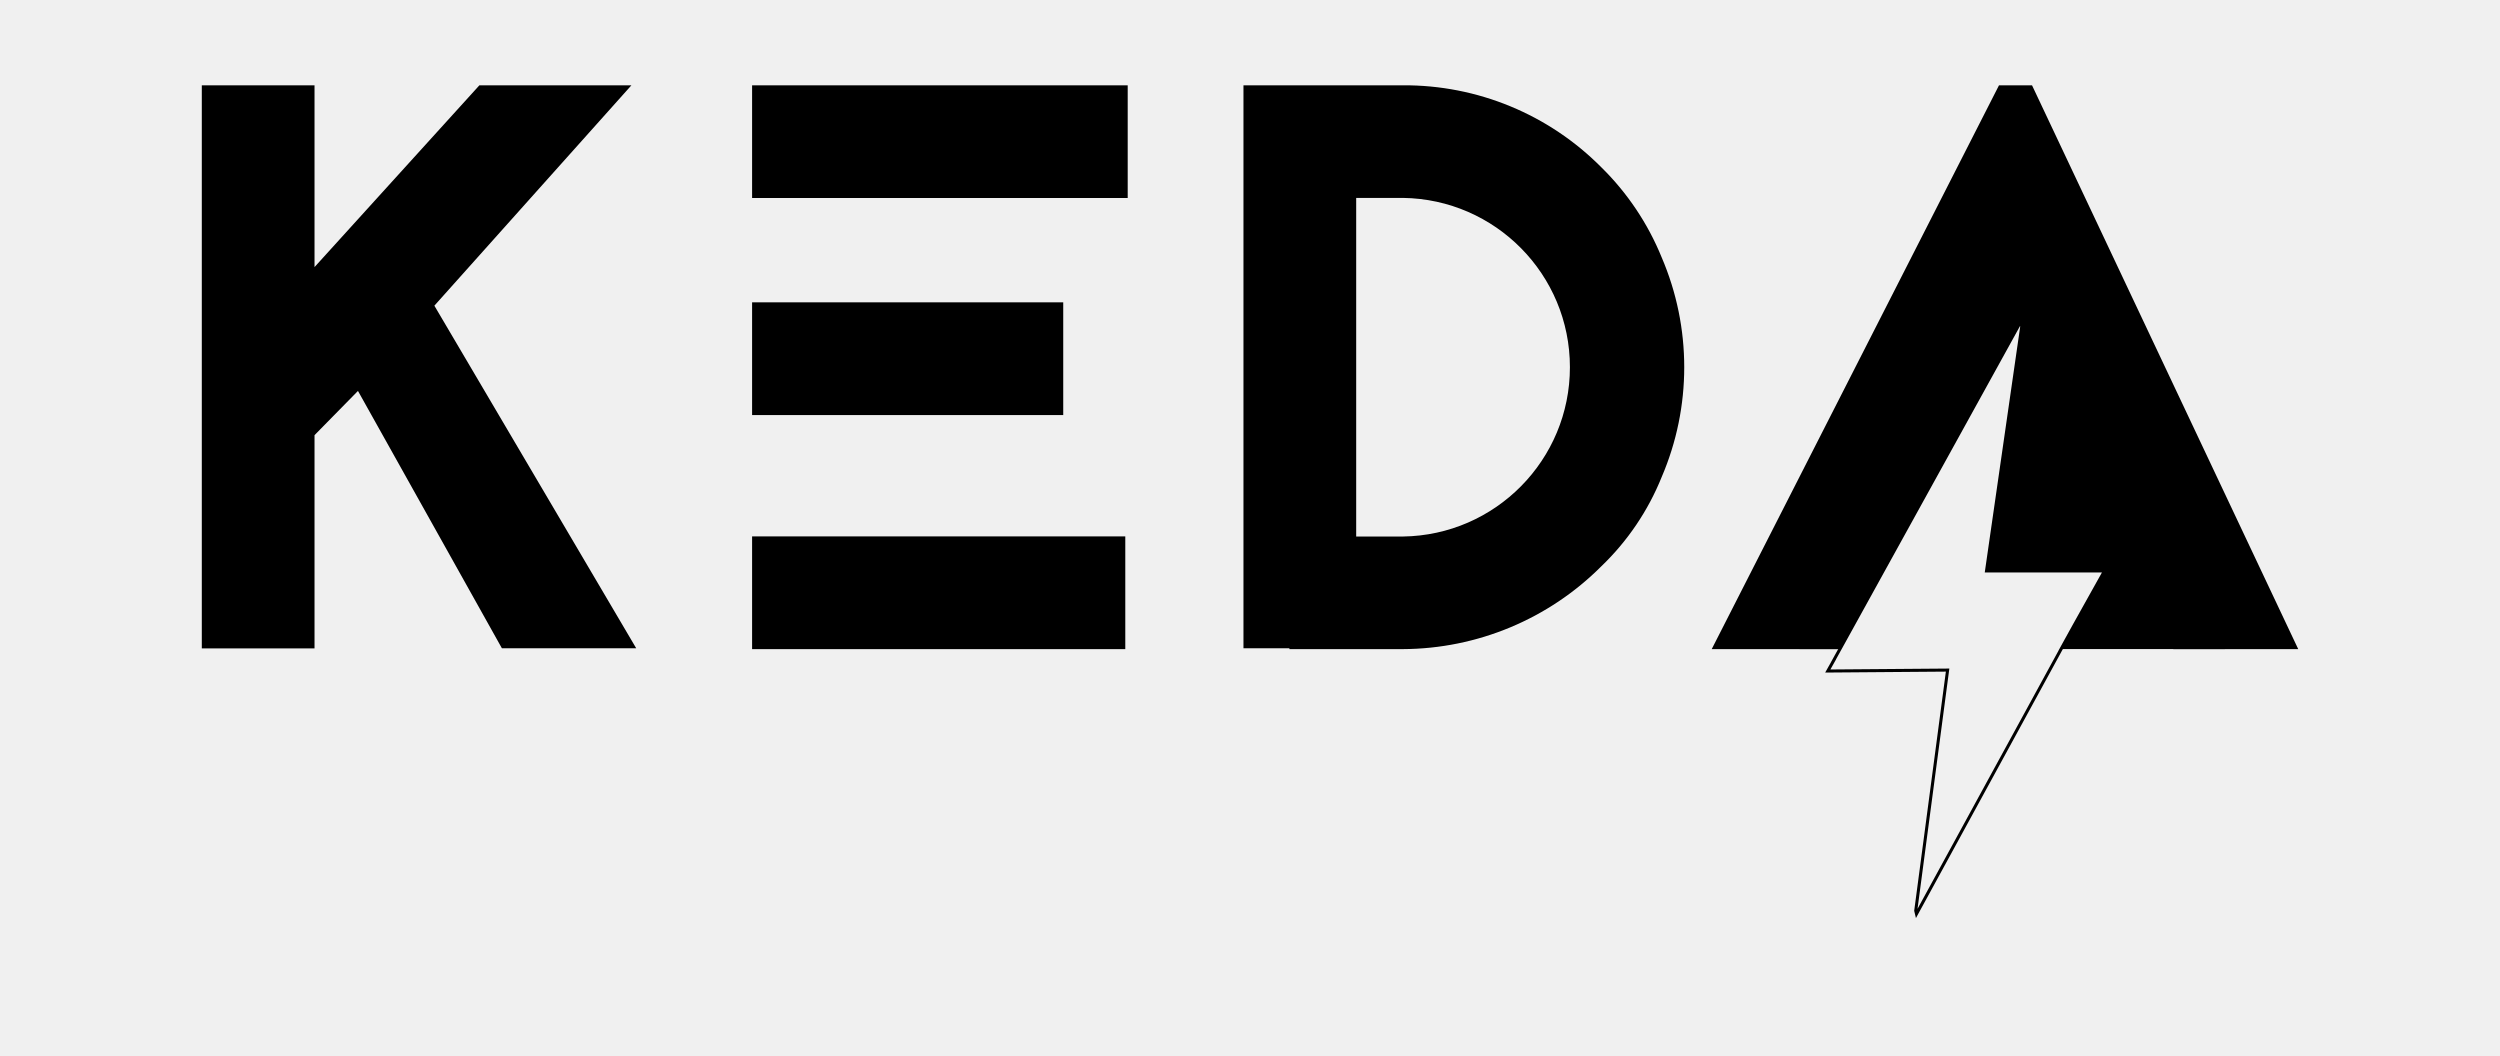
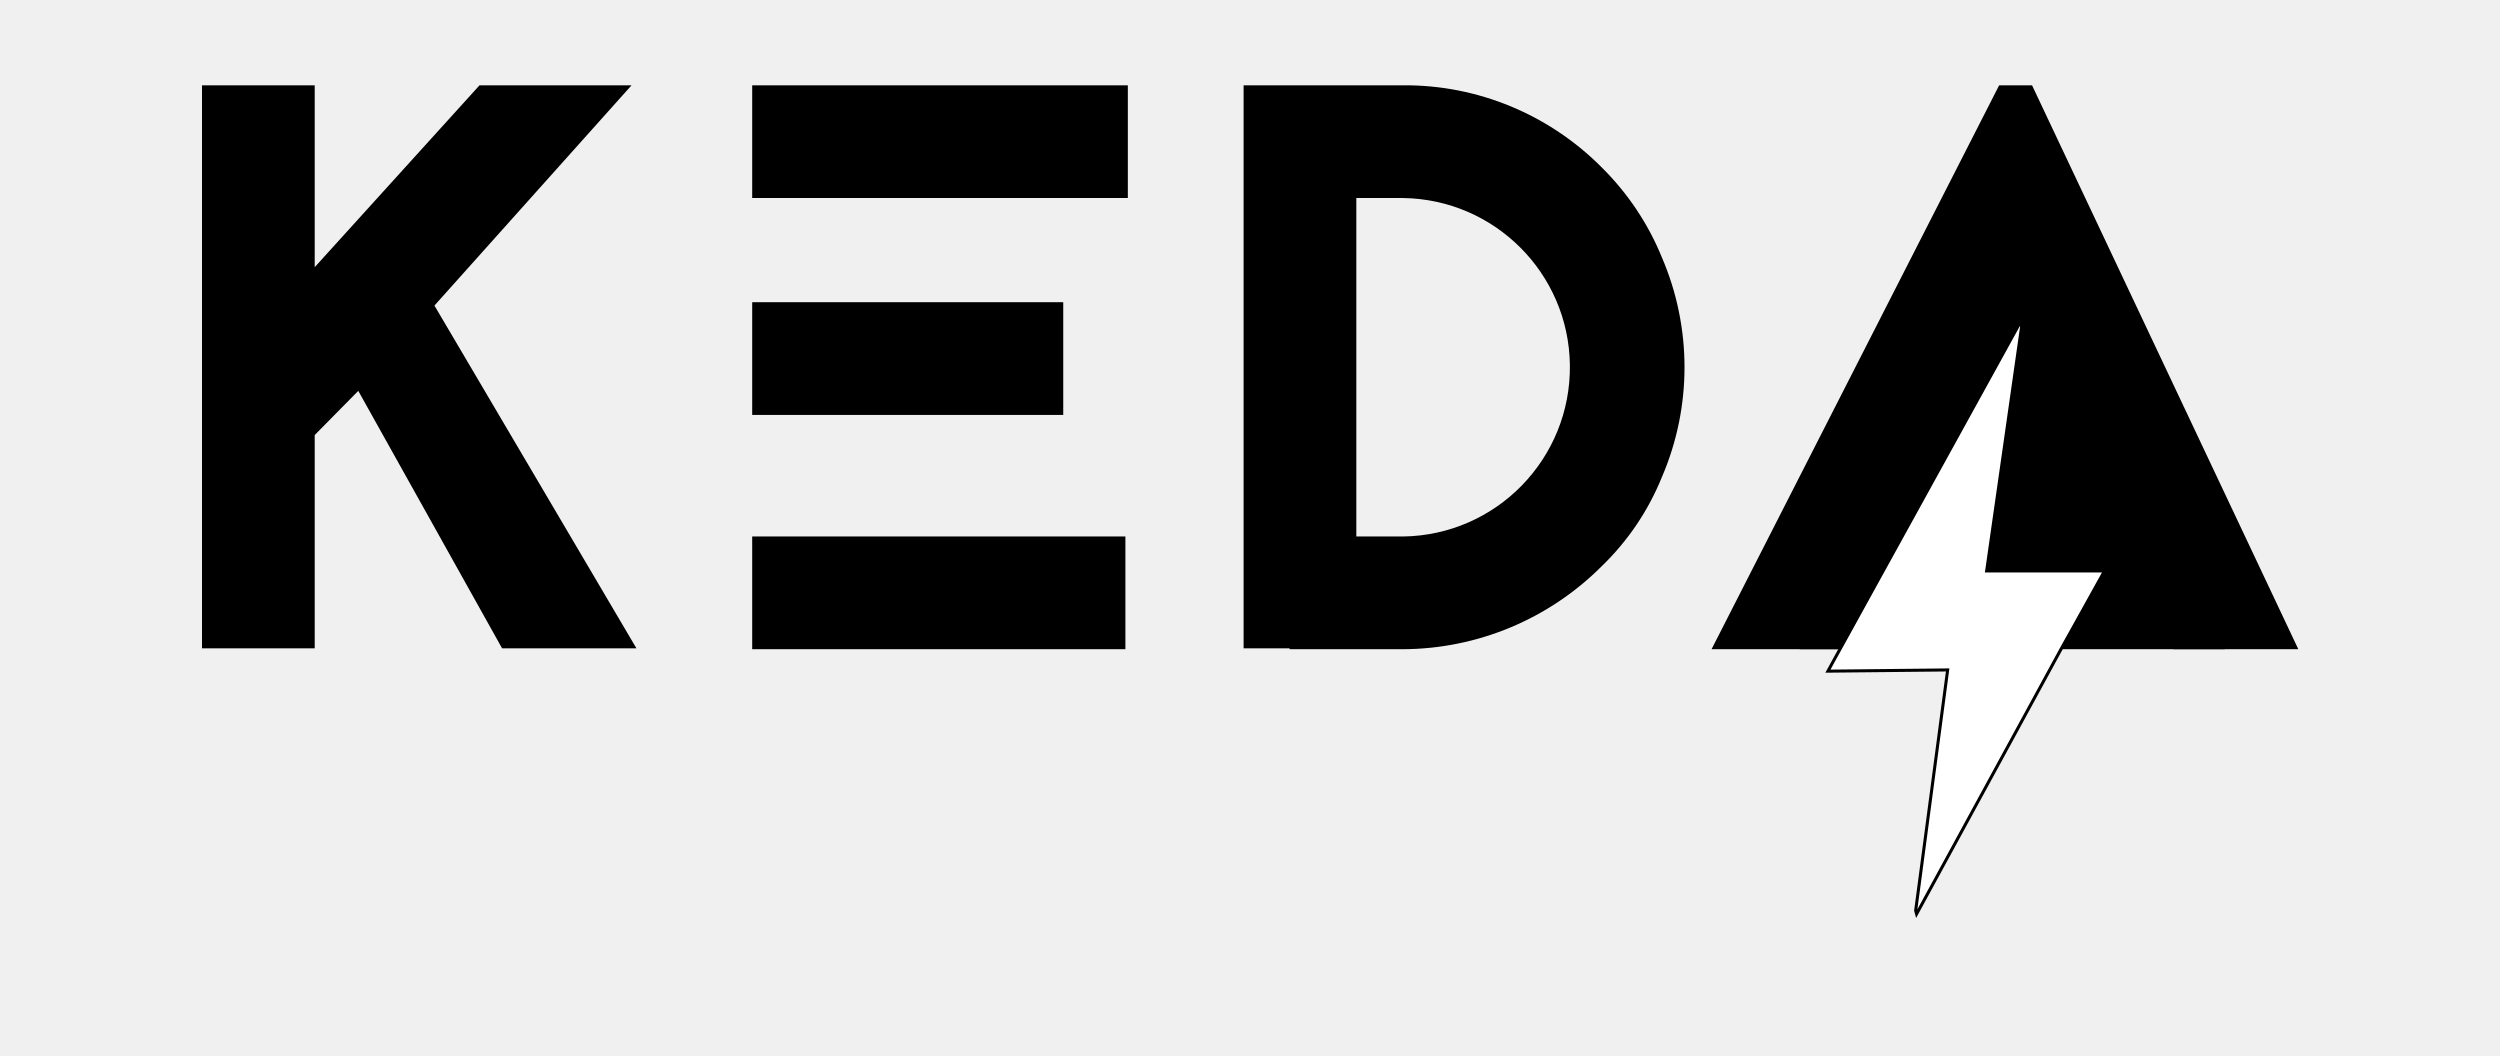
- <svg xmlns="http://www.w3.org/2000/svg" id="Warstwa_1" data-name="Warstwa 1" viewBox="0 0 820.61 346.62">
-   <defs>
-     <style>.cls-1{fill:none;stroke:#000;stroke-miterlimit:10;}</style>
-   </defs>
-   <g id="Warstwa_1-2" data-name="Warstwa 1">
+ <svg xmlns="http://www.w3.org/2000/svg" version="1.1" id="Warstwa_1" x="0px" y="0px" viewBox="0 0 820.6 346.6" style="enable-background:new 0 0 820.6 346.6;" xml:space="preserve">
+   <style type="text/css">
+ 	.st0{fill:#FFFFFF;stroke:#000000;stroke-miterlimit:10;}
+ </style>
+   <g id="Warstwa_1-2">
    <g id="Wordmark">
-       <path id="KEDA" d="M164.75,212.8,117.5,128.32l-14.26,14.52v70h-37V28h37V87.67L157.36,28h49.9l-64.68,72.34L208.84,212.8ZM370.16,28V65H246.87V28ZM246.87,136.24v-37H349v37Zm0,76.83v-37h122.5v37ZM408.16,28h52.28a91,91,0,0,1,65.2,26.93,87.88,87.88,0,0,1,19.8,29.57,91.41,91.41,0,0,1,0,72.07,84.2,84.2,0,0,1-19.8,29.3,92.65,92.65,0,0,1-65.2,27.2h-37.2v-.27H408.16Zm37,148.11h15.32a55.58,55.58,0,0,0,0-111.15H445.16ZM656.16,28H667l87.38,185.07h-41l-52.8-112.45L603.31,213.07H561.86Z" />
-       <polygon class="cls-1" points="680.78 205.35 690.8 187.41 652.06 187.41 663.64 107.08 663.05 106.01 601.79 216.96 601.81 216.96 599.96 220.26 639.29 219.95 628.83 298.94 629.08 299.98 676.55 213.05 676.53 213.05 676.53 213.05 680.78 205.35" />
-       <path id="Combined-Shape" d="M676.55,213.06l14.14-25.61H652l12.12-83.29L604,213.06H590.7l69.82-131,69.81,131Z" />
+       <path id="KEDA" d="M164.8,212.8l-47.2-84.5l-14.3,14.5v70h-37V28h37v59.7L157.4,28h49.9l-64.7,72.3l66.3,112.5H164.8z M370.2,28    v37H246.9V28H370.2z M246.9,136.2v-37H349v37H246.9z M246.9,213.1v-37h122.5v37H246.9z M408.2,28h52.3c24.5-0.2,48,9.6,65.2,26.9    c8.5,8.4,15.3,18.5,19.8,29.6c9.9,23,9.9,49.1,0,72.1c-4.5,11.1-11.2,21-19.8,29.3c-17.3,17.3-40.7,27.1-65.2,27.2h-37.2v-0.3    h-15.1V28z M445.2,176.1h15.3c30.7-0.4,55.2-25.6,54.8-56.3c-0.4-30.1-24.7-54.4-54.8-54.8h-15.3V176.1z M656.2,28H667l87.4,185.1    h-41l-52.8-112.5l-57.3,112.5h-41.5L656.2,28z" />
+       <polygon class="st0" points="680.8,205.4 690.8,187.4 652.1,187.4 663.6,107.1 663,106 601.8,217 601.8,217 600,220.3    639.3,219.9 628.8,298.9 629.1,300 676.5,213.1 676.5,213.1 676.5,213.1   " />
+       <path id="Combined-Shape" d="M676.5,213.1l14.1-25.6H652l12.1-83.3L604,213.1h-13.3l69.8-131l69.8,131H676.5z" />
    </g>
  </g>
</svg>
